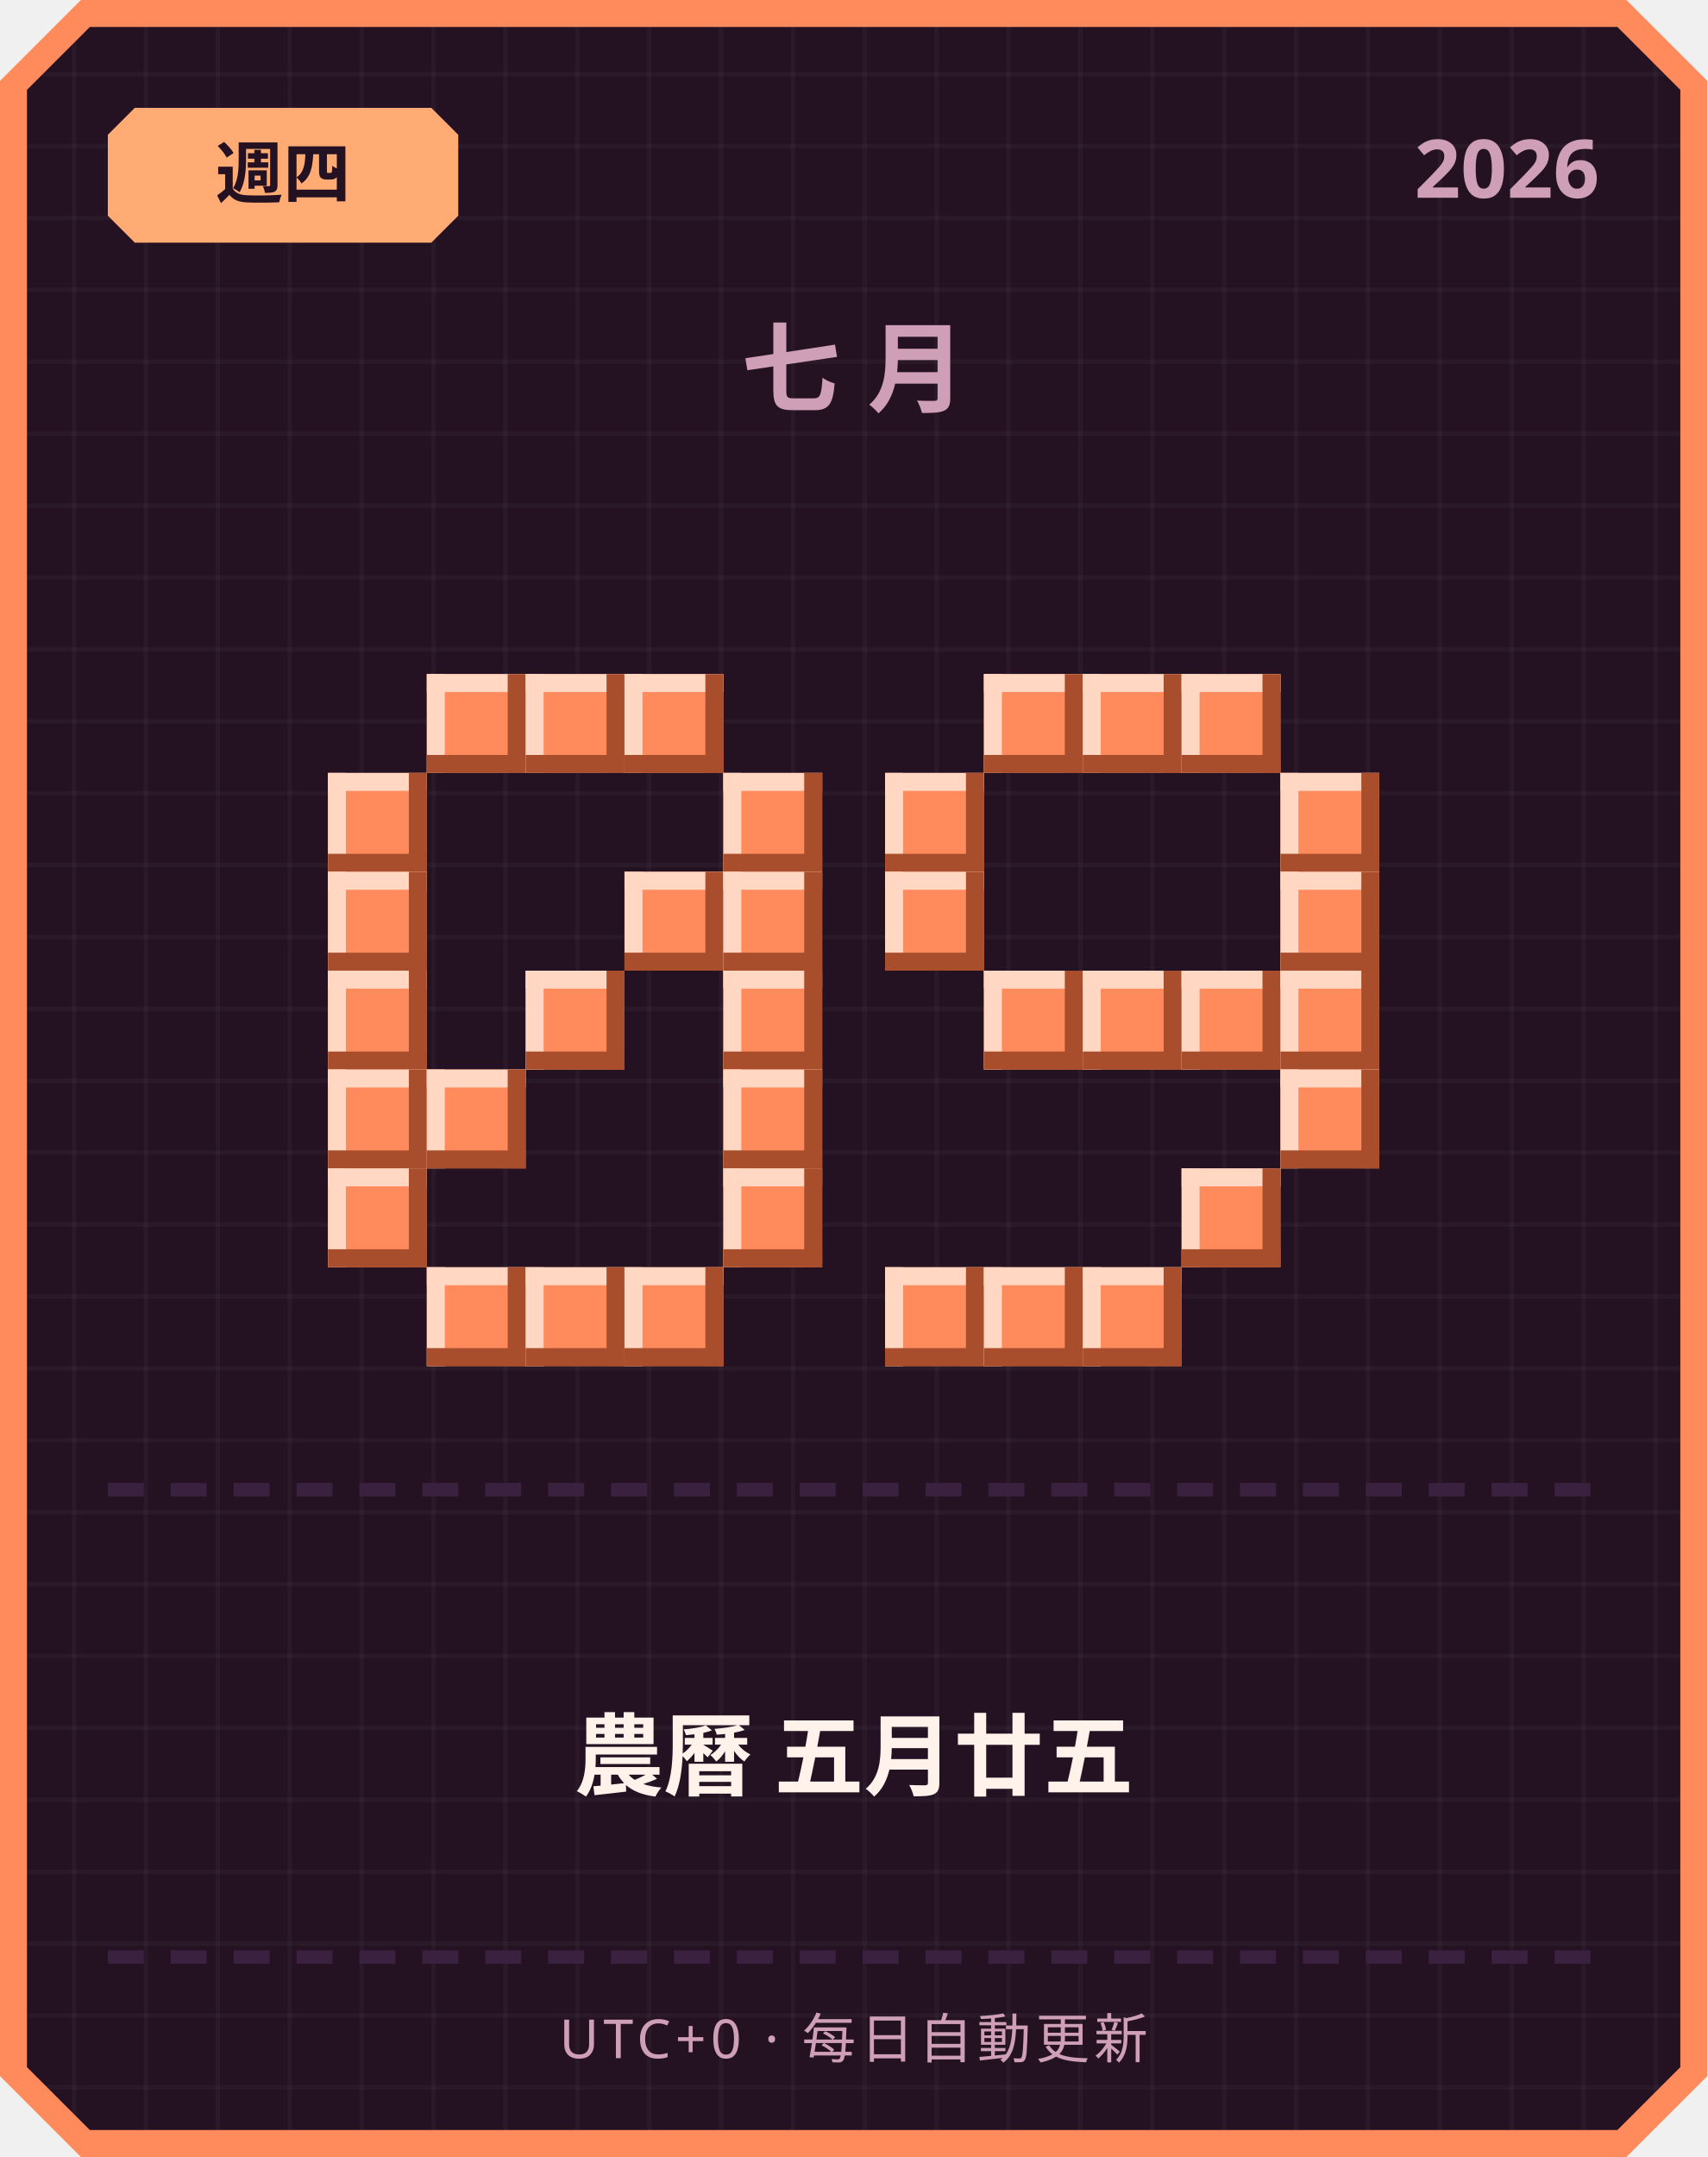
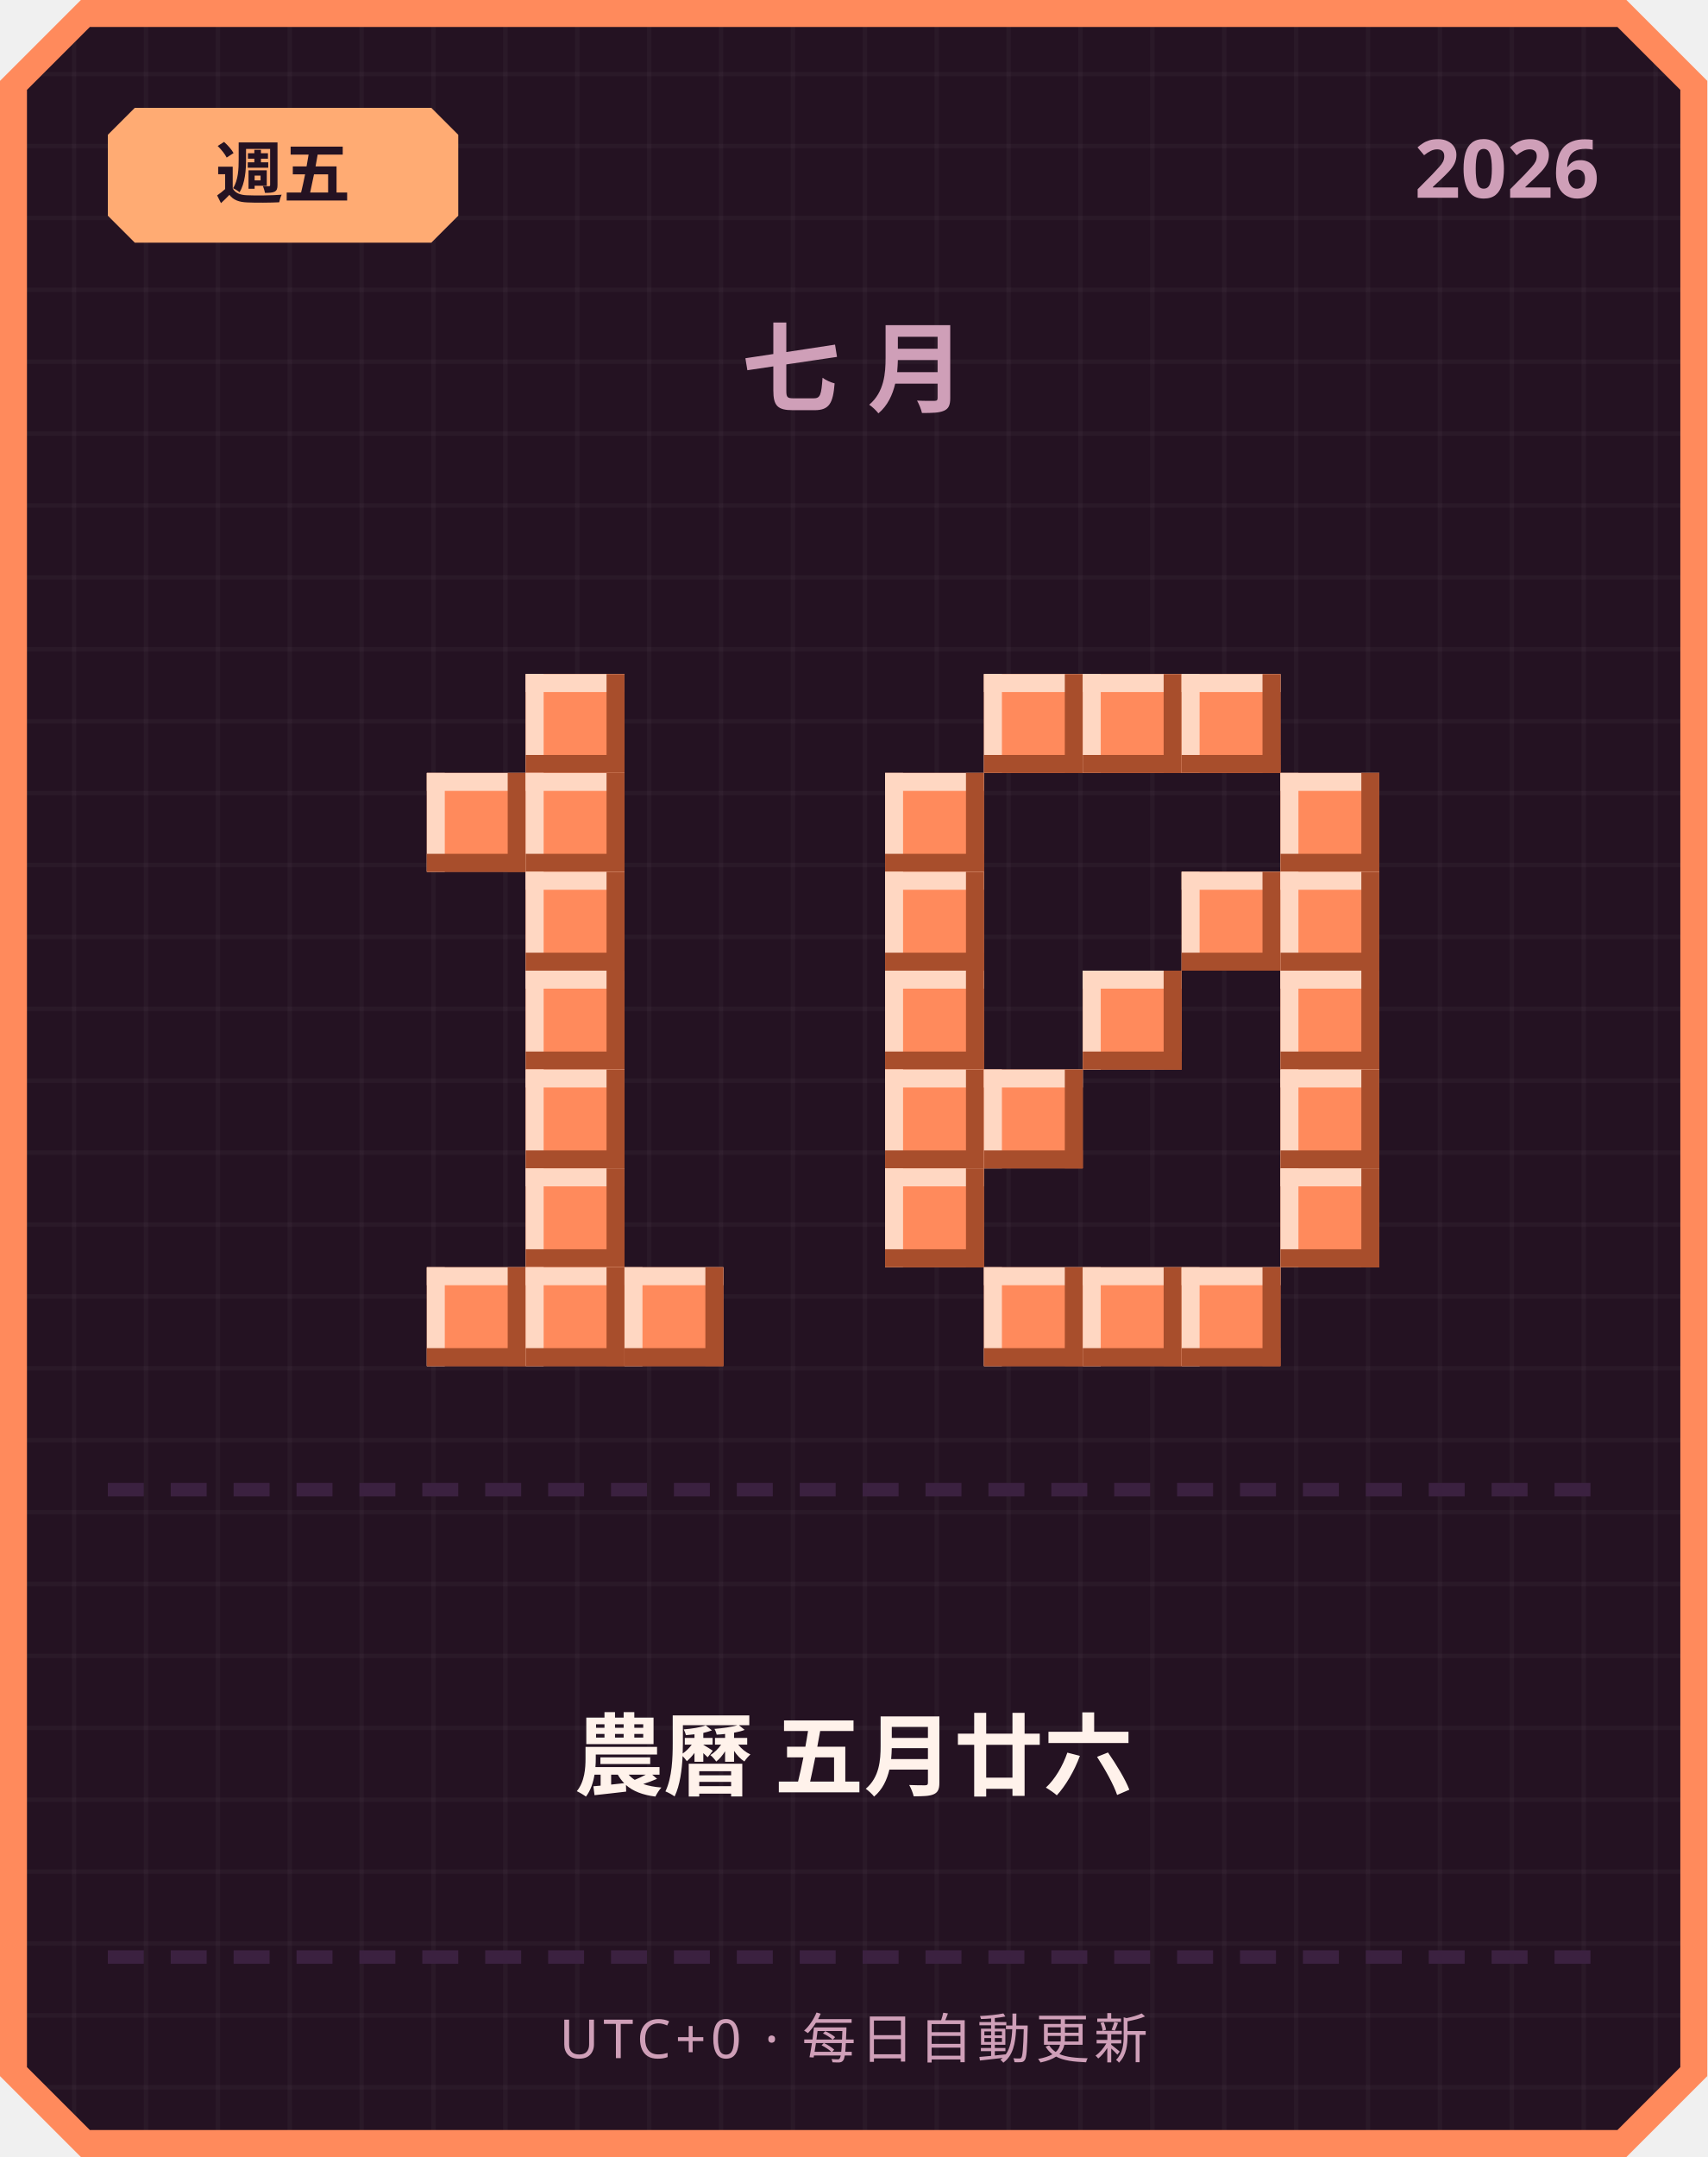
<svg xmlns="http://www.w3.org/2000/svg" width="380" height="480" viewBox="0 0 380 480">
  <defs>
    <pattern id="grid" width="16" height="16" patternUnits="userSpaceOnUse">
      <rect width="16" height="16" fill="#241222" />
      <rect width="1" height="16" fill="#ffffff" opacity="0.03" />
      <rect width="16" height="1" fill="#ffffff" opacity="0.03" />
    </pattern>
  </defs>
  <path d="M 18,0 L 362,0 L 380,18 L 380,462 L 362,480 L 18,480 L 0,462 L 0,18 Z" fill="#ff8a5c" />
  <path d="M 20,6 L 360,6 L 374,20 L 374,460 L 360,474 L 20,474 L 6,460 L 6,20 Z" fill="url(#grid)" />
  <path d="M 30,24 L 96,24 L 102,30 L 102,48 L 96,54 L 30,54 L 24,48 L 24,30 Z" fill="#ffab73" />
-   <text x="63" y="44" text-anchor="middle" font-family="'Segoe UI', sans-serif" font-size="15" font-weight="700" fill="#241222">週四</text>
+   <text x="63" y="44" text-anchor="middle" font-family="'Segoe UI', sans-serif" font-size="15" font-weight="700" fill="#241222">週五</text>
  <text x="356" y="44" text-anchor="end" font-family="'Segoe UI', sans-serif" font-size="18" font-weight="700" fill="#cf9fb8">2026</text>
  <text x="190" y="90" text-anchor="middle" font-family="'Segoe UI', sans-serif" font-size="22" font-weight="700" letter-spacing="6" fill="#cf9fb8">七月</text>
-   <rect x="95" y="150" width="22" height="22" fill="#ff8a5c" />
-   <rect x="95" y="150" width="22" height="4" fill="#ffd7c2" />
-   <rect x="95" y="150" width="4" height="22" fill="#ffd7c2" />
-   <rect x="95" y="168" width="22" height="4" fill="#a84e2c" />
-   <rect x="113" y="150" width="4" height="22" fill="#a84e2c" />
  <rect x="117" y="150" width="22" height="22" fill="#ff8a5c" />
  <rect x="117" y="150" width="22" height="4" fill="#ffd7c2" />
  <rect x="117" y="150" width="4" height="22" fill="#ffd7c2" />
  <rect x="117" y="168" width="22" height="4" fill="#a84e2c" />
  <rect x="135" y="150" width="4" height="22" fill="#a84e2c" />
-   <rect x="139" y="150" width="22" height="22" fill="#ff8a5c" />
-   <rect x="139" y="150" width="22" height="4" fill="#ffd7c2" />
-   <rect x="139" y="150" width="4" height="22" fill="#ffd7c2" />
-   <rect x="139" y="168" width="22" height="4" fill="#a84e2c" />
-   <rect x="157" y="150" width="4" height="22" fill="#a84e2c" />
-   <rect x="73" y="172" width="22" height="22" fill="#ff8a5c" />
-   <rect x="73" y="172" width="22" height="4" fill="#ffd7c2" />
-   <rect x="73" y="172" width="4" height="22" fill="#ffd7c2" />
-   <rect x="73" y="190" width="22" height="4" fill="#a84e2c" />
-   <rect x="91" y="172" width="4" height="22" fill="#a84e2c" />
-   <rect x="161" y="172" width="22" height="22" fill="#ff8a5c" />
-   <rect x="161" y="172" width="22" height="4" fill="#ffd7c2" />
-   <rect x="161" y="172" width="4" height="22" fill="#ffd7c2" />
-   <rect x="161" y="190" width="22" height="4" fill="#a84e2c" />
-   <rect x="179" y="172" width="4" height="22" fill="#a84e2c" />
-   <rect x="73" y="194" width="22" height="22" fill="#ff8a5c" />
-   <rect x="73" y="194" width="22" height="4" fill="#ffd7c2" />
-   <rect x="73" y="194" width="4" height="22" fill="#ffd7c2" />
-   <rect x="73" y="212" width="22" height="4" fill="#a84e2c" />
-   <rect x="91" y="194" width="4" height="22" fill="#a84e2c" />
-   <rect x="139" y="194" width="22" height="22" fill="#ff8a5c" />
-   <rect x="139" y="194" width="22" height="4" fill="#ffd7c2" />
-   <rect x="139" y="194" width="4" height="22" fill="#ffd7c2" />
-   <rect x="139" y="212" width="22" height="4" fill="#a84e2c" />
-   <rect x="157" y="194" width="4" height="22" fill="#a84e2c" />
-   <rect x="161" y="194" width="22" height="22" fill="#ff8a5c" />
-   <rect x="161" y="194" width="22" height="4" fill="#ffd7c2" />
-   <rect x="161" y="194" width="4" height="22" fill="#ffd7c2" />
-   <rect x="161" y="212" width="22" height="4" fill="#a84e2c" />
-   <rect x="179" y="194" width="4" height="22" fill="#a84e2c" />
-   <rect x="73" y="216" width="22" height="22" fill="#ff8a5c" />
-   <rect x="73" y="216" width="22" height="4" fill="#ffd7c2" />
-   <rect x="73" y="216" width="4" height="22" fill="#ffd7c2" />
-   <rect x="73" y="234" width="22" height="4" fill="#a84e2c" />
-   <rect x="91" y="216" width="4" height="22" fill="#a84e2c" />
+   <rect x="95" y="172" width="22" height="22" fill="#ff8a5c" />
+   <rect x="95" y="172" width="22" height="4" fill="#ffd7c2" />
+   <rect x="95" y="172" width="4" height="22" fill="#ffd7c2" />
+   <rect x="95" y="190" width="22" height="4" fill="#a84e2c" />
+   <rect x="113" y="172" width="4" height="22" fill="#a84e2c" />
+   <rect x="117" y="172" width="22" height="22" fill="#ff8a5c" />
+   <rect x="117" y="172" width="22" height="4" fill="#ffd7c2" />
+   <rect x="117" y="172" width="4" height="22" fill="#ffd7c2" />
+   <rect x="117" y="190" width="22" height="4" fill="#a84e2c" />
+   <rect x="135" y="172" width="4" height="22" fill="#a84e2c" />
+   <rect x="117" y="194" width="22" height="22" fill="#ff8a5c" />
+   <rect x="117" y="194" width="22" height="4" fill="#ffd7c2" />
+   <rect x="117" y="194" width="4" height="22" fill="#ffd7c2" />
+   <rect x="117" y="212" width="22" height="4" fill="#a84e2c" />
+   <rect x="135" y="194" width="4" height="22" fill="#a84e2c" />
  <rect x="117" y="216" width="22" height="22" fill="#ff8a5c" />
  <rect x="117" y="216" width="22" height="4" fill="#ffd7c2" />
  <rect x="117" y="216" width="4" height="22" fill="#ffd7c2" />
  <rect x="117" y="234" width="22" height="4" fill="#a84e2c" />
  <rect x="135" y="216" width="4" height="22" fill="#a84e2c" />
-   <rect x="161" y="216" width="22" height="22" fill="#ff8a5c" />
-   <rect x="161" y="216" width="22" height="4" fill="#ffd7c2" />
-   <rect x="161" y="216" width="4" height="22" fill="#ffd7c2" />
-   <rect x="161" y="234" width="22" height="4" fill="#a84e2c" />
-   <rect x="179" y="216" width="4" height="22" fill="#a84e2c" />
-   <rect x="73" y="238" width="22" height="22" fill="#ff8a5c" />
-   <rect x="73" y="238" width="22" height="4" fill="#ffd7c2" />
-   <rect x="73" y="238" width="4" height="22" fill="#ffd7c2" />
-   <rect x="73" y="256" width="22" height="4" fill="#a84e2c" />
-   <rect x="91" y="238" width="4" height="22" fill="#a84e2c" />
-   <rect x="95" y="238" width="22" height="22" fill="#ff8a5c" />
-   <rect x="95" y="238" width="22" height="4" fill="#ffd7c2" />
-   <rect x="95" y="238" width="4" height="22" fill="#ffd7c2" />
-   <rect x="95" y="256" width="22" height="4" fill="#a84e2c" />
-   <rect x="113" y="238" width="4" height="22" fill="#a84e2c" />
-   <rect x="161" y="238" width="22" height="22" fill="#ff8a5c" />
-   <rect x="161" y="238" width="22" height="4" fill="#ffd7c2" />
-   <rect x="161" y="238" width="4" height="22" fill="#ffd7c2" />
-   <rect x="161" y="256" width="22" height="4" fill="#a84e2c" />
-   <rect x="179" y="238" width="4" height="22" fill="#a84e2c" />
-   <rect x="73" y="260" width="22" height="22" fill="#ff8a5c" />
-   <rect x="73" y="260" width="22" height="4" fill="#ffd7c2" />
-   <rect x="73" y="260" width="4" height="22" fill="#ffd7c2" />
-   <rect x="73" y="278" width="22" height="4" fill="#a84e2c" />
-   <rect x="91" y="260" width="4" height="22" fill="#a84e2c" />
-   <rect x="161" y="260" width="22" height="22" fill="#ff8a5c" />
-   <rect x="161" y="260" width="22" height="4" fill="#ffd7c2" />
-   <rect x="161" y="260" width="4" height="22" fill="#ffd7c2" />
-   <rect x="161" y="278" width="22" height="4" fill="#a84e2c" />
-   <rect x="179" y="260" width="4" height="22" fill="#a84e2c" />
+   <rect x="117" y="238" width="22" height="22" fill="#ff8a5c" />
+   <rect x="117" y="238" width="22" height="4" fill="#ffd7c2" />
+   <rect x="117" y="238" width="4" height="22" fill="#ffd7c2" />
+   <rect x="117" y="256" width="22" height="4" fill="#a84e2c" />
+   <rect x="135" y="238" width="4" height="22" fill="#a84e2c" />
+   <rect x="117" y="260" width="22" height="22" fill="#ff8a5c" />
+   <rect x="117" y="260" width="22" height="4" fill="#ffd7c2" />
+   <rect x="117" y="260" width="4" height="22" fill="#ffd7c2" />
+   <rect x="117" y="278" width="22" height="4" fill="#a84e2c" />
+   <rect x="135" y="260" width="4" height="22" fill="#a84e2c" />
  <rect x="95" y="282" width="22" height="22" fill="#ff8a5c" />
  <rect x="95" y="282" width="22" height="4" fill="#ffd7c2" />
  <rect x="95" y="282" width="4" height="22" fill="#ffd7c2" />
  <rect x="95" y="300" width="22" height="4" fill="#a84e2c" />
  <rect x="113" y="282" width="4" height="22" fill="#a84e2c" />
  <rect x="117" y="282" width="22" height="22" fill="#ff8a5c" />
  <rect x="117" y="282" width="22" height="4" fill="#ffd7c2" />
  <rect x="117" y="282" width="4" height="22" fill="#ffd7c2" />
  <rect x="117" y="300" width="22" height="4" fill="#a84e2c" />
  <rect x="135" y="282" width="4" height="22" fill="#a84e2c" />
  <rect x="139" y="282" width="22" height="22" fill="#ff8a5c" />
  <rect x="139" y="282" width="22" height="4" fill="#ffd7c2" />
  <rect x="139" y="282" width="4" height="22" fill="#ffd7c2" />
  <rect x="139" y="300" width="22" height="4" fill="#a84e2c" />
  <rect x="157" y="282" width="4" height="22" fill="#a84e2c" />
  <rect x="219" y="150" width="22" height="22" fill="#ff8a5c" />
  <rect x="219" y="150" width="22" height="4" fill="#ffd7c2" />
  <rect x="219" y="150" width="4" height="22" fill="#ffd7c2" />
  <rect x="219" y="168" width="22" height="4" fill="#a84e2c" />
  <rect x="237" y="150" width="4" height="22" fill="#a84e2c" />
  <rect x="241" y="150" width="22" height="22" fill="#ff8a5c" />
  <rect x="241" y="150" width="22" height="4" fill="#ffd7c2" />
  <rect x="241" y="150" width="4" height="22" fill="#ffd7c2" />
  <rect x="241" y="168" width="22" height="4" fill="#a84e2c" />
  <rect x="259" y="150" width="4" height="22" fill="#a84e2c" />
  <rect x="263" y="150" width="22" height="22" fill="#ff8a5c" />
  <rect x="263" y="150" width="22" height="4" fill="#ffd7c2" />
  <rect x="263" y="150" width="4" height="22" fill="#ffd7c2" />
  <rect x="263" y="168" width="22" height="4" fill="#a84e2c" />
  <rect x="281" y="150" width="4" height="22" fill="#a84e2c" />
  <rect x="197" y="172" width="22" height="22" fill="#ff8a5c" />
  <rect x="197" y="172" width="22" height="4" fill="#ffd7c2" />
  <rect x="197" y="172" width="4" height="22" fill="#ffd7c2" />
  <rect x="197" y="190" width="22" height="4" fill="#a84e2c" />
  <rect x="215" y="172" width="4" height="22" fill="#a84e2c" />
  <rect x="285" y="172" width="22" height="22" fill="#ff8a5c" />
  <rect x="285" y="172" width="22" height="4" fill="#ffd7c2" />
  <rect x="285" y="172" width="4" height="22" fill="#ffd7c2" />
  <rect x="285" y="190" width="22" height="4" fill="#a84e2c" />
  <rect x="303" y="172" width="4" height="22" fill="#a84e2c" />
  <rect x="197" y="194" width="22" height="22" fill="#ff8a5c" />
  <rect x="197" y="194" width="22" height="4" fill="#ffd7c2" />
  <rect x="197" y="194" width="4" height="22" fill="#ffd7c2" />
  <rect x="197" y="212" width="22" height="4" fill="#a84e2c" />
  <rect x="215" y="194" width="4" height="22" fill="#a84e2c" />
+   <rect x="263" y="194" width="22" height="22" fill="#ff8a5c" />
+   <rect x="263" y="194" width="22" height="4" fill="#ffd7c2" />
+   <rect x="263" y="194" width="4" height="22" fill="#ffd7c2" />
+   <rect x="263" y="212" width="22" height="4" fill="#a84e2c" />
+   <rect x="281" y="194" width="4" height="22" fill="#a84e2c" />
  <rect x="285" y="194" width="22" height="22" fill="#ff8a5c" />
  <rect x="285" y="194" width="22" height="4" fill="#ffd7c2" />
  <rect x="285" y="194" width="4" height="22" fill="#ffd7c2" />
  <rect x="285" y="212" width="22" height="4" fill="#a84e2c" />
  <rect x="303" y="194" width="4" height="22" fill="#a84e2c" />
-   <rect x="219" y="216" width="22" height="22" fill="#ff8a5c" />
-   <rect x="219" y="216" width="22" height="4" fill="#ffd7c2" />
-   <rect x="219" y="216" width="4" height="22" fill="#ffd7c2" />
-   <rect x="219" y="234" width="22" height="4" fill="#a84e2c" />
-   <rect x="237" y="216" width="4" height="22" fill="#a84e2c" />
+   <rect x="197" y="216" width="22" height="22" fill="#ff8a5c" />
+   <rect x="197" y="216" width="22" height="4" fill="#ffd7c2" />
+   <rect x="197" y="216" width="4" height="22" fill="#ffd7c2" />
+   <rect x="197" y="234" width="22" height="4" fill="#a84e2c" />
+   <rect x="215" y="216" width="4" height="22" fill="#a84e2c" />
  <rect x="241" y="216" width="22" height="22" fill="#ff8a5c" />
  <rect x="241" y="216" width="22" height="4" fill="#ffd7c2" />
  <rect x="241" y="216" width="4" height="22" fill="#ffd7c2" />
  <rect x="241" y="234" width="22" height="4" fill="#a84e2c" />
  <rect x="259" y="216" width="4" height="22" fill="#a84e2c" />
-   <rect x="263" y="216" width="22" height="22" fill="#ff8a5c" />
-   <rect x="263" y="216" width="22" height="4" fill="#ffd7c2" />
-   <rect x="263" y="216" width="4" height="22" fill="#ffd7c2" />
-   <rect x="263" y="234" width="22" height="4" fill="#a84e2c" />
-   <rect x="281" y="216" width="4" height="22" fill="#a84e2c" />
  <rect x="285" y="216" width="22" height="22" fill="#ff8a5c" />
  <rect x="285" y="216" width="22" height="4" fill="#ffd7c2" />
  <rect x="285" y="216" width="4" height="22" fill="#ffd7c2" />
  <rect x="285" y="234" width="22" height="4" fill="#a84e2c" />
  <rect x="303" y="216" width="4" height="22" fill="#a84e2c" />
+   <rect x="197" y="238" width="22" height="22" fill="#ff8a5c" />
+   <rect x="197" y="238" width="22" height="4" fill="#ffd7c2" />
+   <rect x="197" y="238" width="4" height="22" fill="#ffd7c2" />
+   <rect x="197" y="256" width="22" height="4" fill="#a84e2c" />
+   <rect x="215" y="238" width="4" height="22" fill="#a84e2c" />
+   <rect x="219" y="238" width="22" height="22" fill="#ff8a5c" />
+   <rect x="219" y="238" width="22" height="4" fill="#ffd7c2" />
+   <rect x="219" y="238" width="4" height="22" fill="#ffd7c2" />
+   <rect x="219" y="256" width="22" height="4" fill="#a84e2c" />
+   <rect x="237" y="238" width="4" height="22" fill="#a84e2c" />
  <rect x="285" y="238" width="22" height="22" fill="#ff8a5c" />
  <rect x="285" y="238" width="22" height="4" fill="#ffd7c2" />
  <rect x="285" y="238" width="4" height="22" fill="#ffd7c2" />
  <rect x="285" y="256" width="22" height="4" fill="#a84e2c" />
  <rect x="303" y="238" width="4" height="22" fill="#a84e2c" />
-   <rect x="263" y="260" width="22" height="22" fill="#ff8a5c" />
-   <rect x="263" y="260" width="22" height="4" fill="#ffd7c2" />
-   <rect x="263" y="260" width="4" height="22" fill="#ffd7c2" />
-   <rect x="263" y="278" width="22" height="4" fill="#a84e2c" />
-   <rect x="281" y="260" width="4" height="22" fill="#a84e2c" />
-   <rect x="197" y="282" width="22" height="22" fill="#ff8a5c" />
-   <rect x="197" y="282" width="22" height="4" fill="#ffd7c2" />
-   <rect x="197" y="282" width="4" height="22" fill="#ffd7c2" />
-   <rect x="197" y="300" width="22" height="4" fill="#a84e2c" />
-   <rect x="215" y="282" width="4" height="22" fill="#a84e2c" />
+   <rect x="197" y="260" width="22" height="22" fill="#ff8a5c" />
+   <rect x="197" y="260" width="22" height="4" fill="#ffd7c2" />
+   <rect x="197" y="260" width="4" height="22" fill="#ffd7c2" />
+   <rect x="197" y="278" width="22" height="4" fill="#a84e2c" />
+   <rect x="215" y="260" width="4" height="22" fill="#a84e2c" />
+   <rect x="285" y="260" width="22" height="22" fill="#ff8a5c" />
+   <rect x="285" y="260" width="22" height="4" fill="#ffd7c2" />
+   <rect x="285" y="260" width="4" height="22" fill="#ffd7c2" />
+   <rect x="285" y="278" width="22" height="4" fill="#a84e2c" />
+   <rect x="303" y="260" width="4" height="22" fill="#a84e2c" />
  <rect x="219" y="282" width="22" height="22" fill="#ff8a5c" />
  <rect x="219" y="282" width="22" height="4" fill="#ffd7c2" />
  <rect x="219" y="282" width="4" height="22" fill="#ffd7c2" />
  <rect x="219" y="300" width="22" height="4" fill="#a84e2c" />
  <rect x="237" y="282" width="4" height="22" fill="#a84e2c" />
  <rect x="241" y="282" width="22" height="22" fill="#ff8a5c" />
  <rect x="241" y="282" width="22" height="4" fill="#ffd7c2" />
  <rect x="241" y="282" width="4" height="22" fill="#ffd7c2" />
  <rect x="241" y="300" width="22" height="4" fill="#a84e2c" />
  <rect x="259" y="282" width="4" height="22" fill="#a84e2c" />
+   <rect x="263" y="282" width="22" height="22" fill="#ff8a5c" />
+   <rect x="263" y="282" width="22" height="4" fill="#ffd7c2" />
+   <rect x="263" y="282" width="4" height="22" fill="#ffd7c2" />
+   <rect x="263" y="300" width="22" height="4" fill="#a84e2c" />
+   <rect x="281" y="282" width="4" height="22" fill="#a84e2c" />
  <rect x="24" y="330" width="8" height="3" fill="#3b2140" />
  <rect x="38" y="330" width="8" height="3" fill="#3b2140" />
  <rect x="52" y="330" width="8" height="3" fill="#3b2140" />
  <rect x="66" y="330" width="8" height="3" fill="#3b2140" />
  <rect x="80" y="330" width="8" height="3" fill="#3b2140" />
  <rect x="94" y="330" width="8" height="3" fill="#3b2140" />
  <rect x="108" y="330" width="8" height="3" fill="#3b2140" />
  <rect x="122" y="330" width="8" height="3" fill="#3b2140" />
  <rect x="136" y="330" width="8" height="3" fill="#3b2140" />
  <rect x="150" y="330" width="8" height="3" fill="#3b2140" />
  <rect x="164" y="330" width="8" height="3" fill="#3b2140" />
  <rect x="178" y="330" width="8" height="3" fill="#3b2140" />
  <rect x="192" y="330" width="8" height="3" fill="#3b2140" />
  <rect x="206" y="330" width="8" height="3" fill="#3b2140" />
  <rect x="220" y="330" width="8" height="3" fill="#3b2140" />
  <rect x="234" y="330" width="8" height="3" fill="#3b2140" />
  <rect x="248" y="330" width="8" height="3" fill="#3b2140" />
  <rect x="262" y="330" width="8" height="3" fill="#3b2140" />
  <rect x="276" y="330" width="8" height="3" fill="#3b2140" />
  <rect x="290" y="330" width="8" height="3" fill="#3b2140" />
  <rect x="304" y="330" width="8" height="3" fill="#3b2140" />
  <rect x="318" y="330" width="8" height="3" fill="#3b2140" />
  <rect x="332" y="330" width="8" height="3" fill="#3b2140" />
  <rect x="346" y="330" width="8" height="3" fill="#3b2140" />
-   <text x="190" y="398" text-anchor="middle" font-family="'Segoe UI', 'Microsoft JhengHei', sans-serif" font-size="20" font-weight="700" fill="#fff2eb">農曆 五月廿五</text>
+   <text x="190" y="398" text-anchor="middle" font-family="'Segoe UI', 'Microsoft JhengHei', sans-serif" font-size="20" font-weight="700" fill="#fff2eb">農曆 五月廿六</text>
  <rect x="24" y="434" width="8" height="3" fill="#3b2140" />
  <rect x="38" y="434" width="8" height="3" fill="#3b2140" />
  <rect x="52" y="434" width="8" height="3" fill="#3b2140" />
  <rect x="66" y="434" width="8" height="3" fill="#3b2140" />
  <rect x="80" y="434" width="8" height="3" fill="#3b2140" />
  <rect x="94" y="434" width="8" height="3" fill="#3b2140" />
  <rect x="108" y="434" width="8" height="3" fill="#3b2140" />
  <rect x="122" y="434" width="8" height="3" fill="#3b2140" />
  <rect x="136" y="434" width="8" height="3" fill="#3b2140" />
  <rect x="150" y="434" width="8" height="3" fill="#3b2140" />
  <rect x="164" y="434" width="8" height="3" fill="#3b2140" />
  <rect x="178" y="434" width="8" height="3" fill="#3b2140" />
  <rect x="192" y="434" width="8" height="3" fill="#3b2140" />
  <rect x="206" y="434" width="8" height="3" fill="#3b2140" />
  <rect x="220" y="434" width="8" height="3" fill="#3b2140" />
  <rect x="234" y="434" width="8" height="3" fill="#3b2140" />
  <rect x="248" y="434" width="8" height="3" fill="#3b2140" />
  <rect x="262" y="434" width="8" height="3" fill="#3b2140" />
  <rect x="276" y="434" width="8" height="3" fill="#3b2140" />
  <rect x="290" y="434" width="8" height="3" fill="#3b2140" />
  <rect x="304" y="434" width="8" height="3" fill="#3b2140" />
  <rect x="318" y="434" width="8" height="3" fill="#3b2140" />
  <rect x="332" y="434" width="8" height="3" fill="#3b2140" />
  <rect x="346" y="434" width="8" height="3" fill="#3b2140" />
  <text x="190" y="458" text-anchor="middle" font-family="'Segoe UI', sans-serif" font-size="12" letter-spacing="1" fill="#cf9fb8">UTC+0 · 每日自動更新</text>
</svg>
